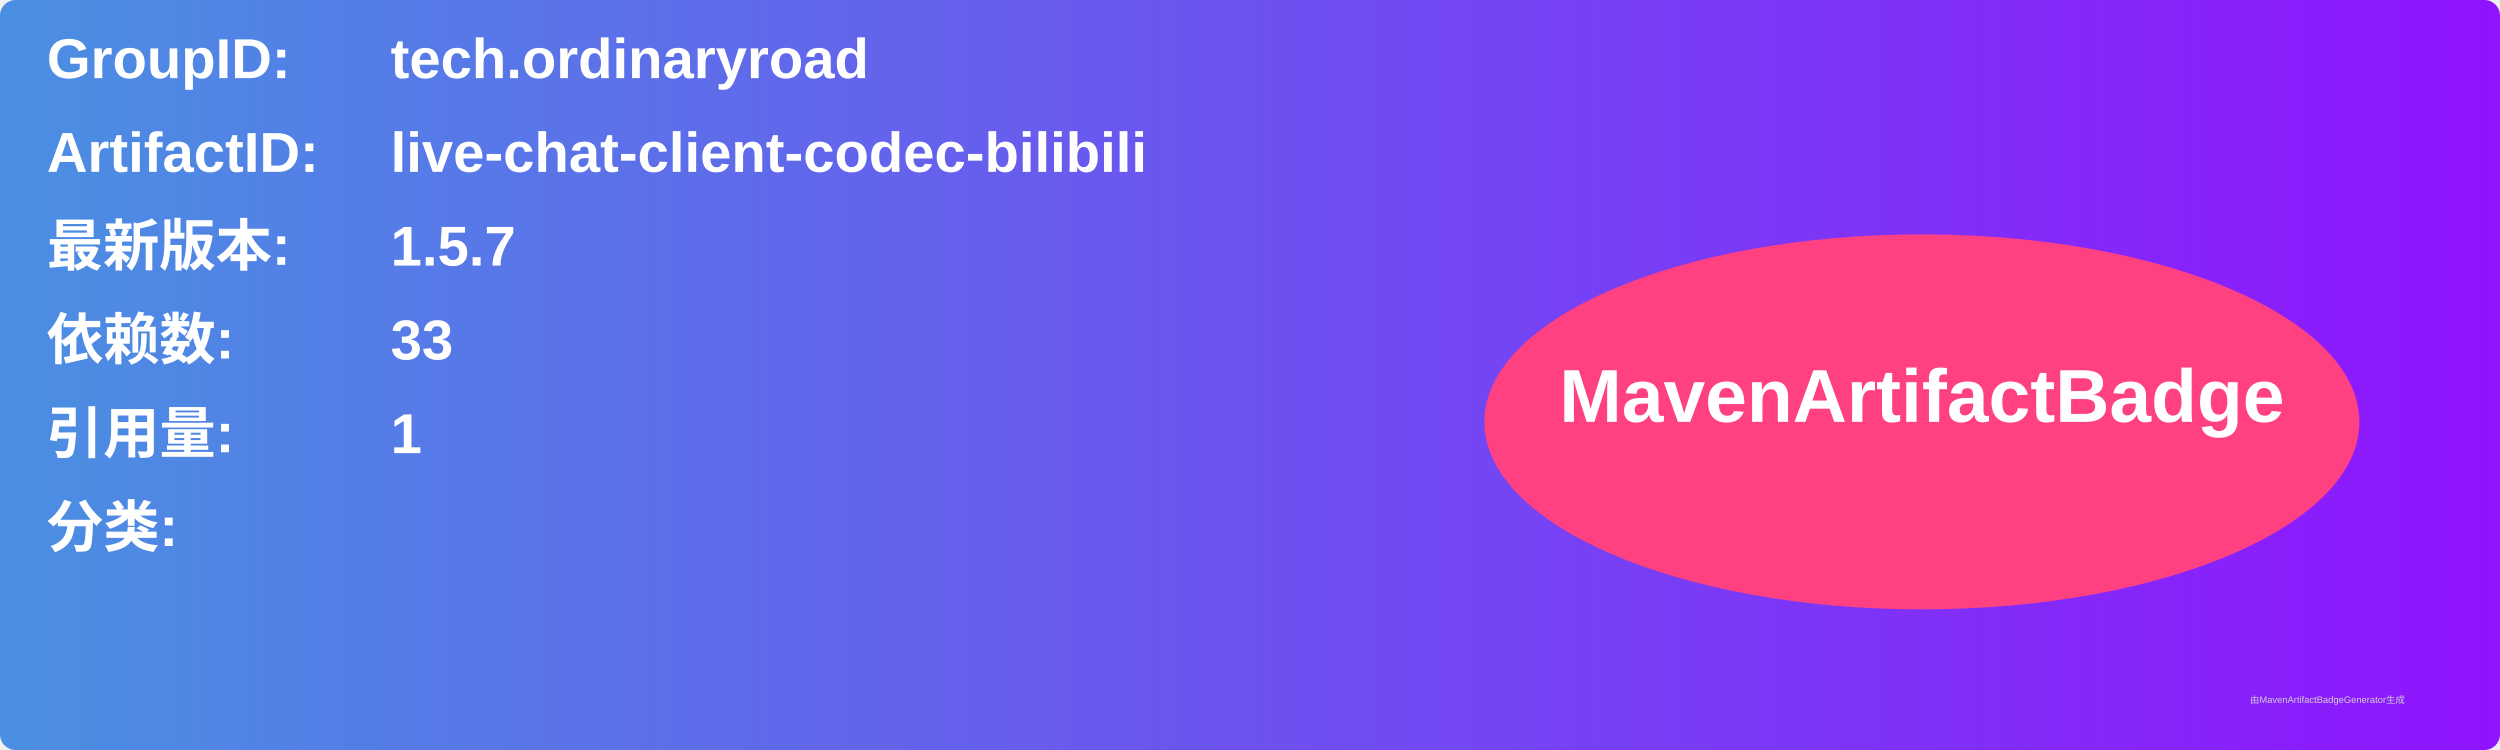
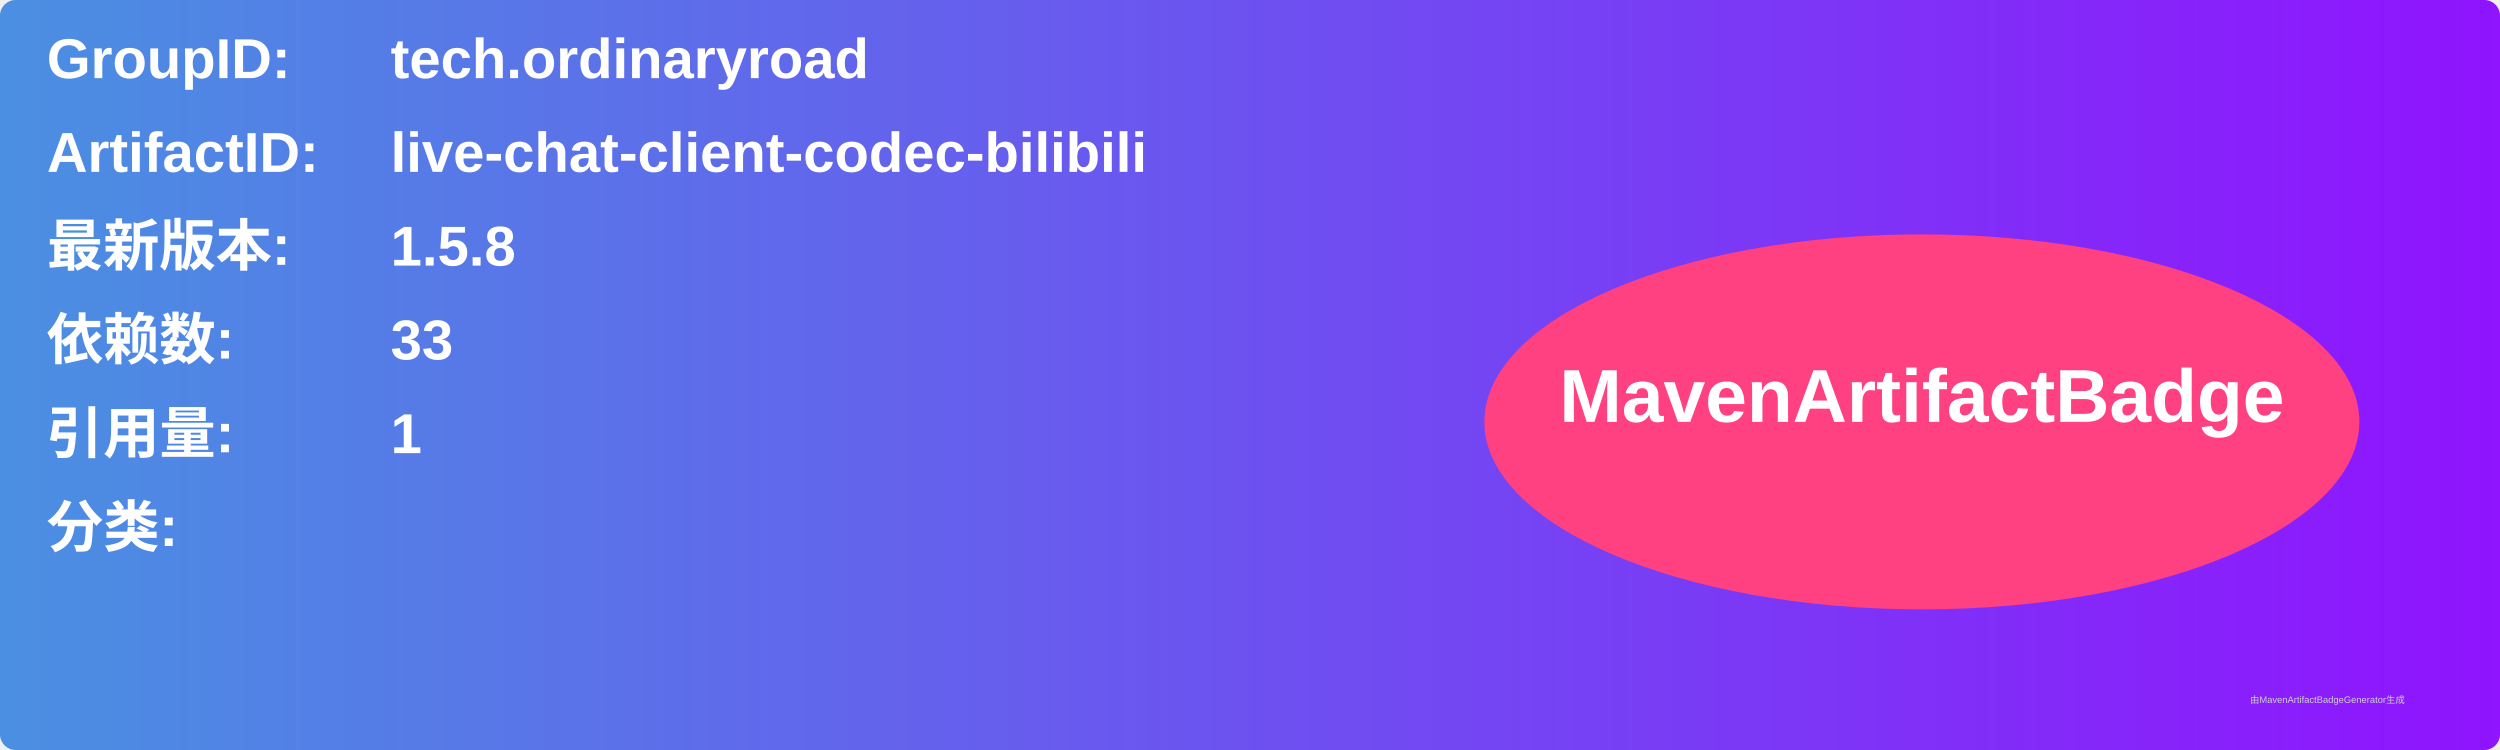
<svg xmlns="http://www.w3.org/2000/svg" width="800" height="240" viewBox="0 0 800 240">
  <linearGradient id="grad" x1="0%" y1="0%" x2="100%" y2="0%">
    <stop offset="0%" stop-color="#4a90e2" />
    <stop offset="100%" stop-color="#9013fe" />
  </linearGradient>
  <rect width="100%" height="100%" rx="5" ry="5" fill="url(#grad)" />
  <g transform="translate(15, 15)">
    <text x="0" y="10" font-family="Arial" font-size="18" fill="white" font-weight="bold" width="260">GroupID:</text>
    <text x="110" y="10" font-family="Arial" font-size="18" fill="white" font-weight="bold" width="460">tech.ordinaryroad</text>
    <text x="0" y="40" font-family="Arial" font-size="18" fill="white" font-weight="bold" width="260">ArtifactID:</text>
    <text x="110" y="40" font-family="Arial" font-size="18" fill="white" font-weight="bold" width="460">live-chat-client-codec-bilibili</text>
    <text x="0" y="70" font-family="Arial" font-size="18" fill="white" font-weight="bold">最新版本:</text>
    <text x="110" y="70" font-family="Arial" font-size="18" fill="white" font-weight="bold">
-       <tspan font-weight="bold">1.5.7</tspan>
+       <tspan font-weight="bold">1.5.8</tspan>
    </text>
    <text x="0" y="100" font-family="Arial" font-size="18" fill="white" font-weight="bold">依赖数: </text>
    <text x="110" y="100" font-family="Arial" font-size="18" fill="white">
      <tspan font-weight="bold">33</tspan>
    </text>
    <text x="0" y="130" font-family="Arial" font-size="18" fill="white" font-weight="bold">引用量: </text>
    <text x="110" y="130" font-family="Arial" font-size="18" fill="white">
      <tspan font-weight="bold">1</tspan>
    </text>
    <text x="0" y="160" font-family="Arial" font-size="18" fill="white" font-weight="bold">分类:</text>
    <text x="10" y="190" font-family="Arial" font-size="10" fill="white">
      <tspan font-weight="bold" />
    </text>
    <ellipse cx="600" cy="120" rx="140" ry="60" fill="#ff4081" />
    <text x="600" y="120" text-anchor="middle" font-family="Arial" font-size="24" fill="white" font-weight="bold">MavenArtifactBadge</text>
  </g>
  <text x="720" y="225" font-family="Arial" font-size="3" fill="#d0d0d0">由MavenArtifactBadgeGenerator生成</text>
</svg>
